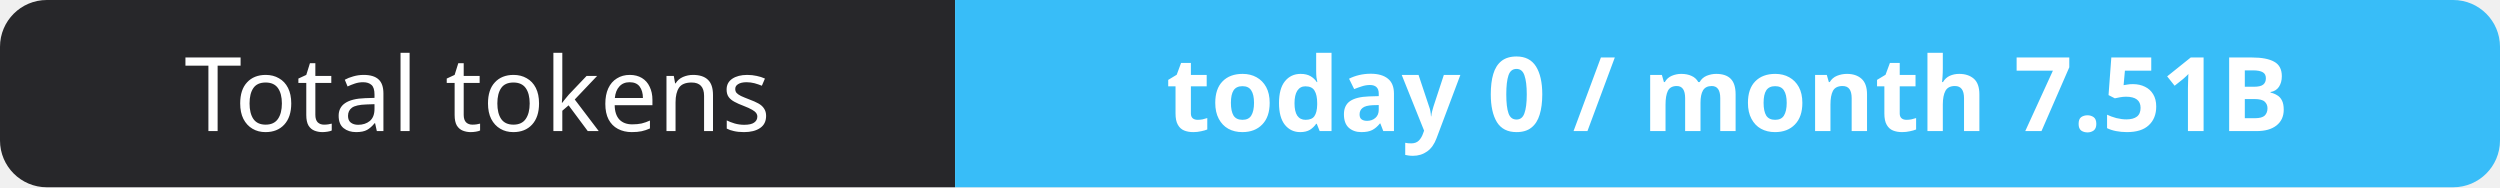
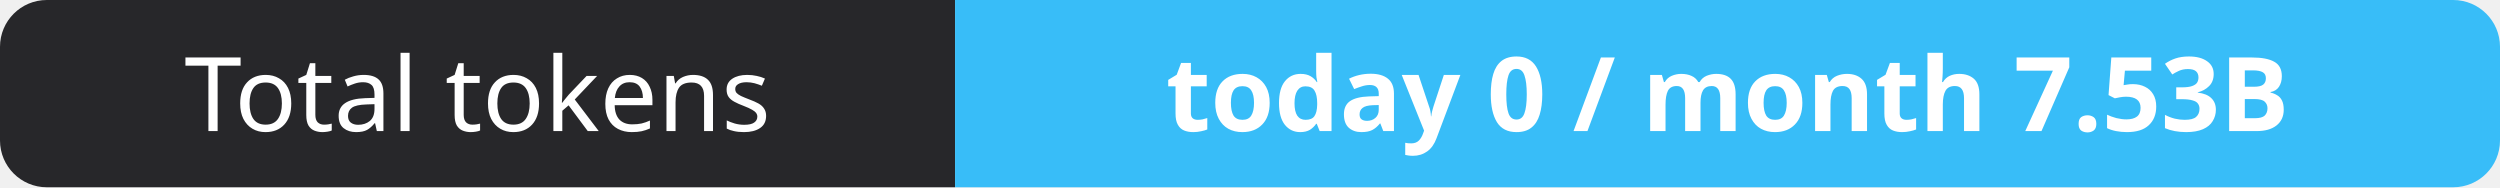
- <svg xmlns="http://www.w3.org/2000/svg" width="267" height="20" role="img" aria-label="Total tokens: today 0 / month 7.51B">
+ <svg xmlns="http://www.w3.org/2000/svg" width="267" height="20" role="img" aria-label="Total tokens: today 0 / month 7.53B">
  <clipPath id="r">
    <rect width="267" height="20" rx="5" fill="#fff" />
  </clipPath>
  <g clip-path="url(#r)">
    <rect width="102" height="20" fill="#27272a" />
    <rect x="102" width="165" height="20" fill="#38bdf8" />
  </g>
  <g fill="#fff" text-anchor="middle" font-family="Verdana,Geneva,sans-serif" font-size="11">
    <text x="51.0" y="14">Total tokens</text>
-     <text x="184.5" y="14" font-weight="700">today 0 / month 7.51B</text>
+     <text x="184.5" y="14" font-weight="700">today 0 / month 7.53B</text>
  </g>
</svg>
